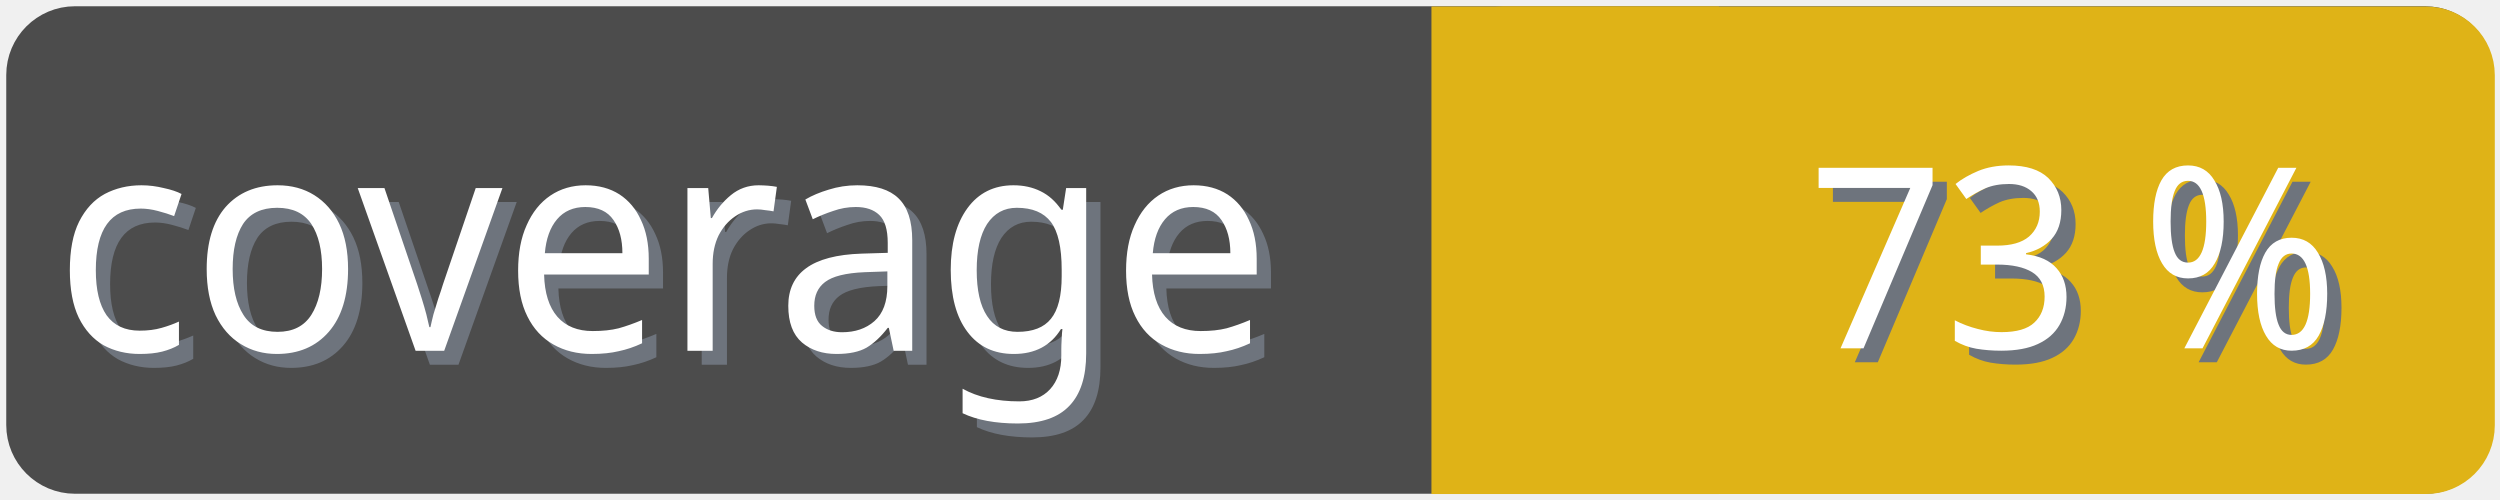
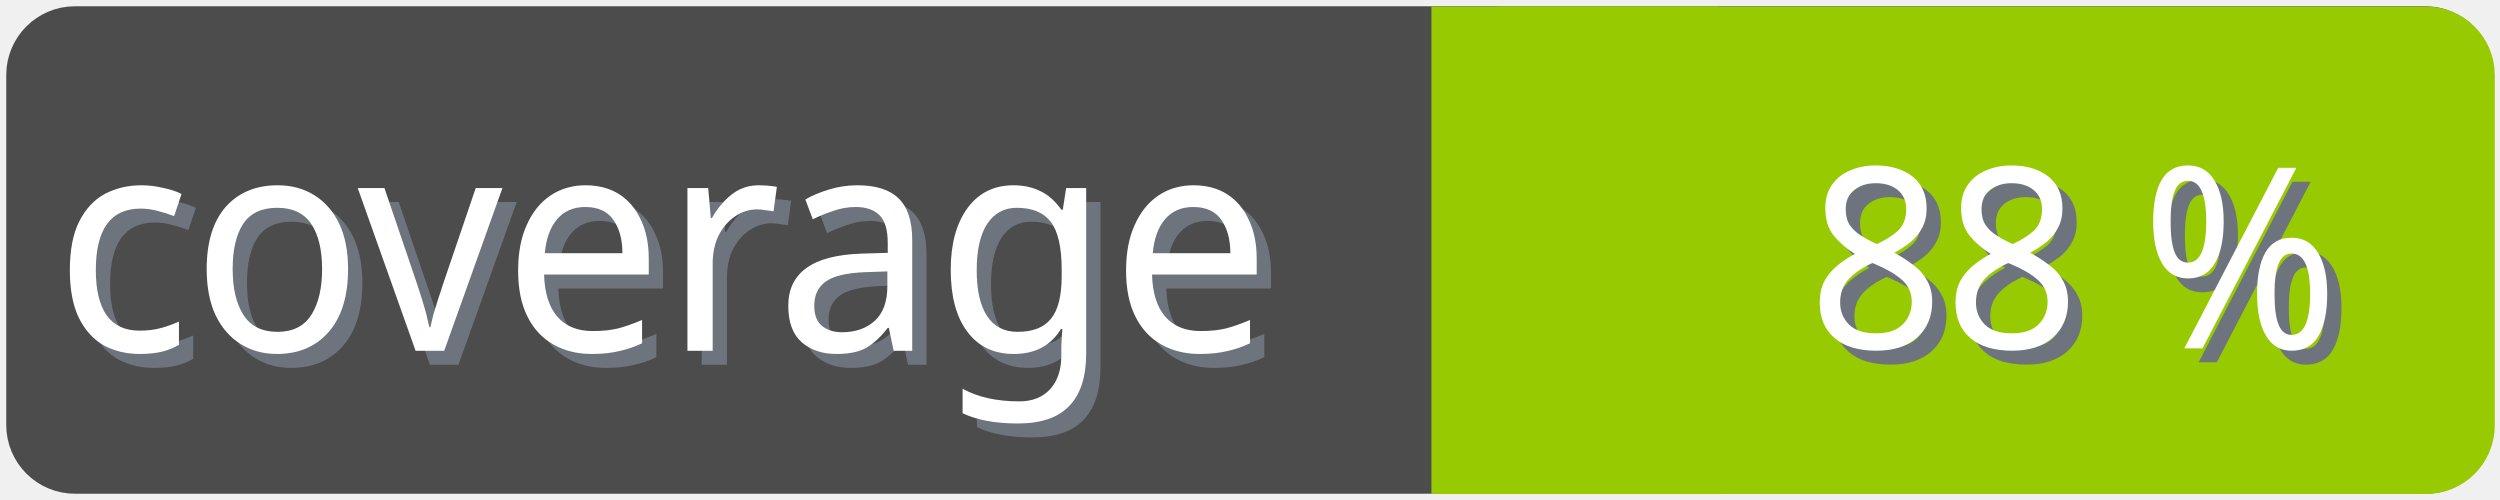
<svg xmlns="http://www.w3.org/2000/svg" width="100" height="20">
  <g>
    <rect fill="none" id="canvas_background" height="22" width="102" y="-1" x="-1" />
  </g>
  <g>
    <rect rx="2" id="svg_1" height="18" width="98" y="1" x="1" stroke-width="1.5" stroke="#4c4c4c" fill="#4c4c4c" />
    <text transform="matrix(0.95, 0, 0, 1.01133, 0.0809801, -0.0237383)" font-weight="normal" xml:space="preserve" text-anchor="start" font-family="'Trebuchet MS', Gadget, sans-serif" font-size="12" id="svg_8" y="14.45" x="2.8" stroke-width="0" stroke="#4c4c4c" fill="#6e747d">coverage</text>
    <text transform="matrix(0.95, 0, 0, 1.01133, 0.0809801, -0.0237383)" font-weight="normal" xml:space="preserve" text-anchor="start" font-family="'Trebuchet MS', Gadget, sans-serif" font-size="12" id="svg_3" y="13.9" x="2.2" stroke-width="0" stroke="#4c4c4c" fill="#ffffff">coverage</text>
-     <rect rx="2" id="svg_5" height="18" width="40.905" y="1.011" x="58.137" stroke-width="1.5" stroke="#dfb317" fill="#dfb317" />
-     <rect id="svg_7" height="18" width="10" y="1.011" x="58.008" stroke-width="1.5" stroke="#dfb317" fill="#dfb317" />
-     <text transform="matrix(0.95, 0, 0, 1.01133, 0.0809801, -0.0237383)" font-weight="normal" xml:space="preserve" text-anchor="end" font-family="'Trebuchet MS', Gadget, sans-serif" font-size="10" id="svg_10" y="14.35" x="99" stroke-width="0" stroke="#4c4c4c" fill="#6e747d">73 %</text>
-     <text transform="matrix(0.95, 0, 0, 1.01133, 0.0809801, -0.0237383)" font-weight="normal" xml:space="preserve" text-anchor="end" font-family="'Trebuchet MS', Gadget, sans-serif" font-size="10" id="svg_9" y="13.8" x="98.4" stroke-width="0" stroke="#4c4c4c" fill="#ffffff">73 %</text>
+     <rect rx="2" id="svg_5" height="18" width="40.905" y="1.011" x="58.137" stroke-width="1.5" stroke="#97ca00" fill="#97ca00" />
+     <rect id="svg_7" height="18" width="10" y="1.011" x="58.008" stroke-width="1.5" stroke="#97ca00" fill="#97ca00" />
+     <text transform="matrix(0.95, 0, 0, 1.01133, 0.0809801, -0.0237383)" font-weight="normal" xml:space="preserve" text-anchor="end" font-family="'Trebuchet MS', Gadget, sans-serif" font-size="10" id="svg_10" y="14.35" x="99" stroke-width="0" stroke="#4c4c4c" fill="#6e747d">88 %</text>
+     <text transform="matrix(0.95, 0, 0, 1.01133, 0.0809801, -0.0237383)" font-weight="normal" xml:space="preserve" text-anchor="end" font-family="'Trebuchet MS', Gadget, sans-serif" font-size="10" id="svg_9" y="13.8" x="98.4" stroke-width="0" stroke="#4c4c4c" fill="#ffffff">88 %</text>
  </g>
</svg>
